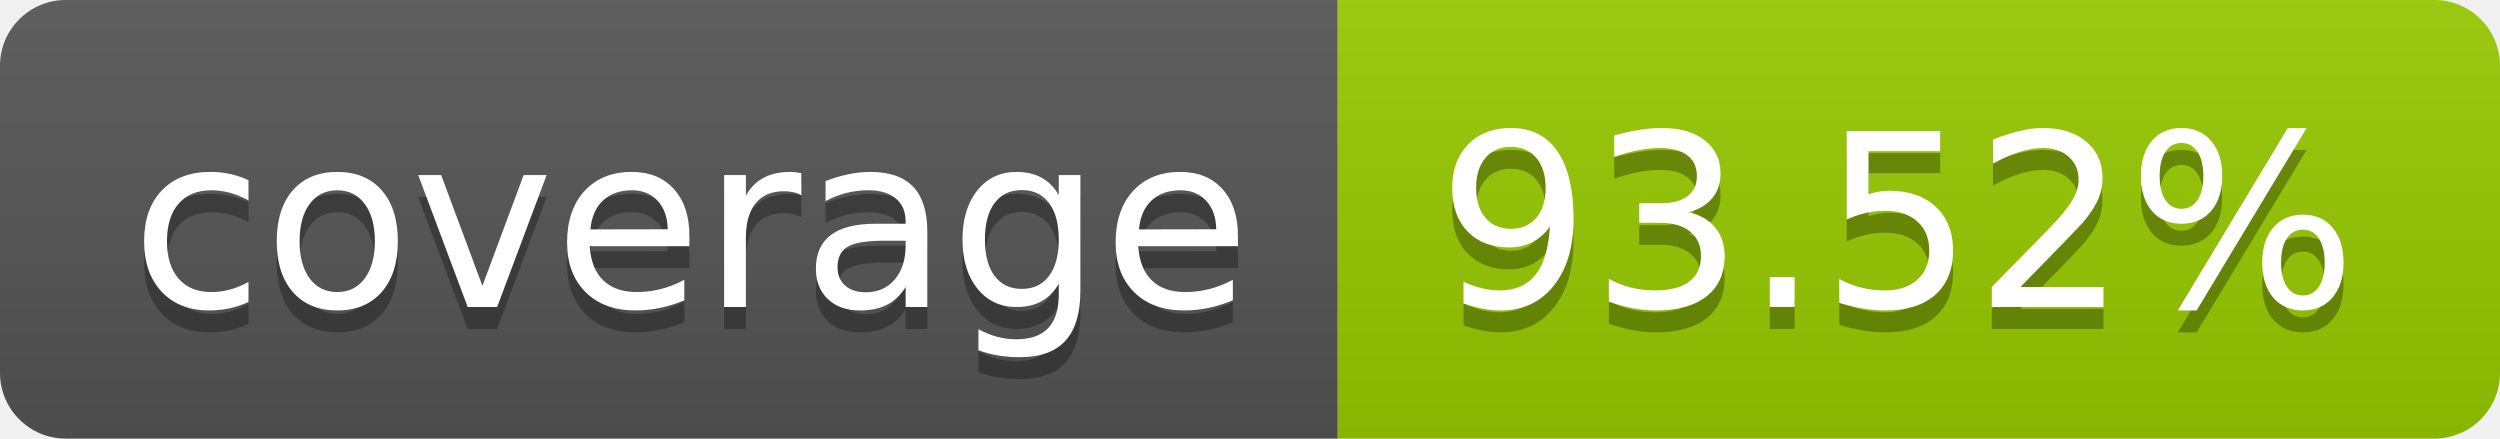
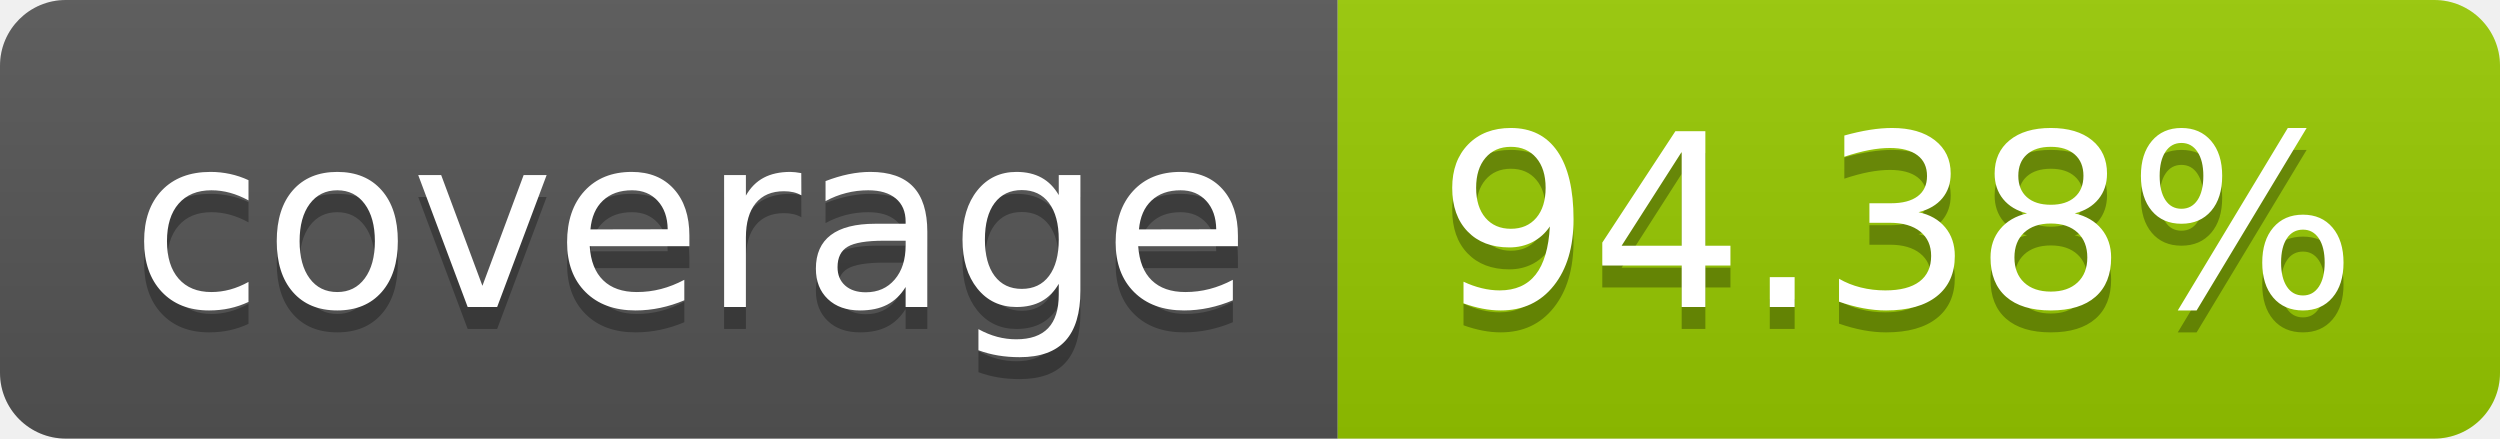
- <svg xmlns="http://www.w3.org/2000/svg" width="114" height="20" role="img" aria-label="coverage: 93.52%">
+ <svg xmlns="http://www.w3.org/2000/svg" width="114" height="20" role="img" aria-label="coverage: 94.38%">
  <linearGradient id="s" x2="0" y2="100%">
    <stop offset="0" stop-color="#bbb" stop-opacity=".1" />
    <stop offset="1" stop-opacity=".1" />
  </linearGradient>
  <clipPath id="r">
    <rect width="114" height="20" rx="3" fill="#fff" />
  </clipPath>
  <g clip-path="url(#r)">
    <rect width="61" height="20" fill="#555" />
    <rect x="61" width="53" height="20" fill="#97ca00" />
    <rect width="114" height="20" fill="url(#s)" />
  </g>
  <g fill="#fff" text-anchor="middle" font-family="Verdana,Geneva,DejaVu Sans,sans-serif" text-rendering="geometricPrecision" font-size="110">
    <text aria-hidden="true" x="315" y="150" fill="#010101" fill-opacity=".3" transform="scale(.1)" textLength="510">coverage</text>
    <text x="315" y="140" transform="scale(.1)" fill="#fff" textLength="510">coverage</text>
-     <text aria-hidden="true" x="865" y="150" fill="#010101" fill-opacity=".3" transform="scale(.1)" textLength="430">93.52%</text>
-     <text x="865" y="140" transform="scale(.1)" fill="#fff" textLength="430">93.52%</text>
+     <text aria-hidden="true" x="865" y="150" fill="#010101" fill-opacity=".3" transform="scale(.1)" textLength="430">94.38%</text>
+     <text x="865" y="140" transform="scale(.1)" fill="#fff" textLength="430">94.38%</text>
  </g>
</svg>
